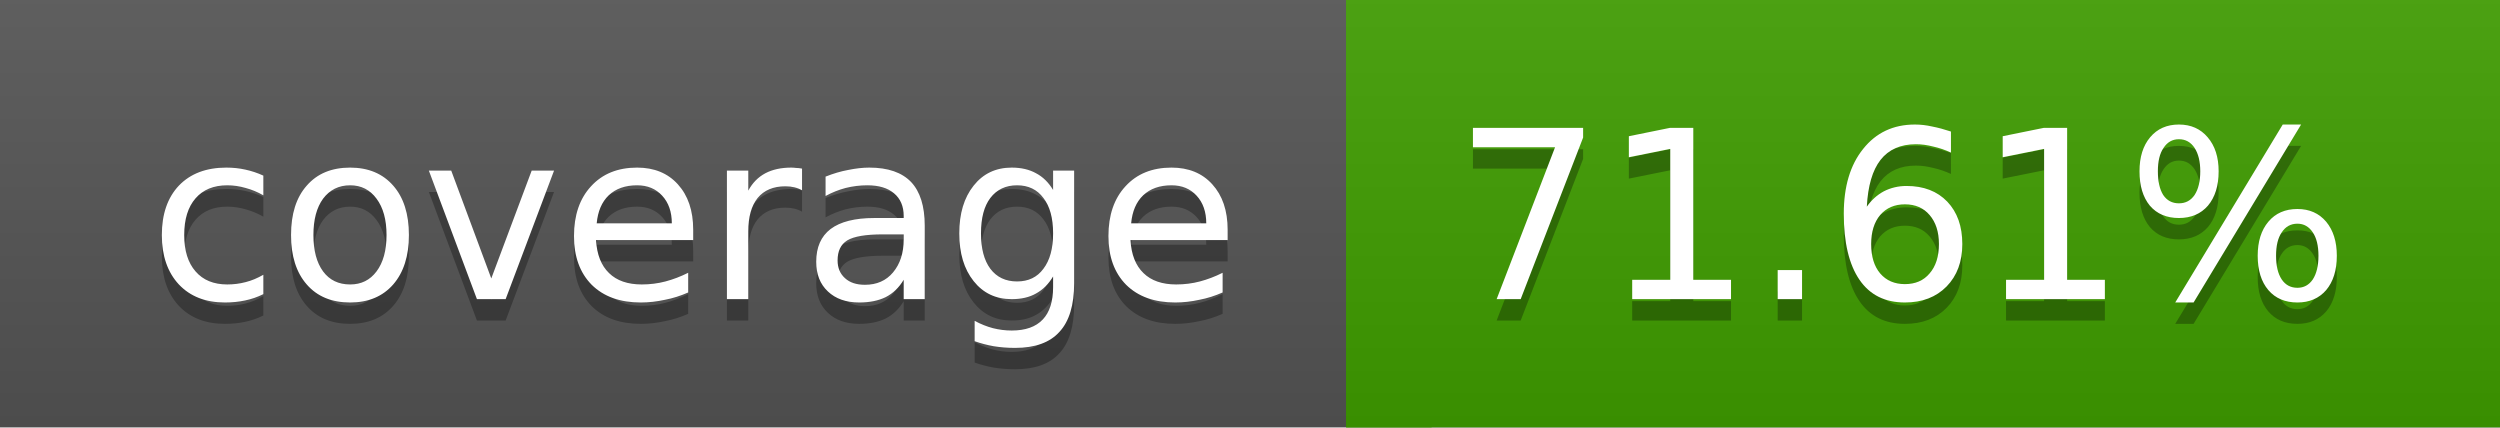
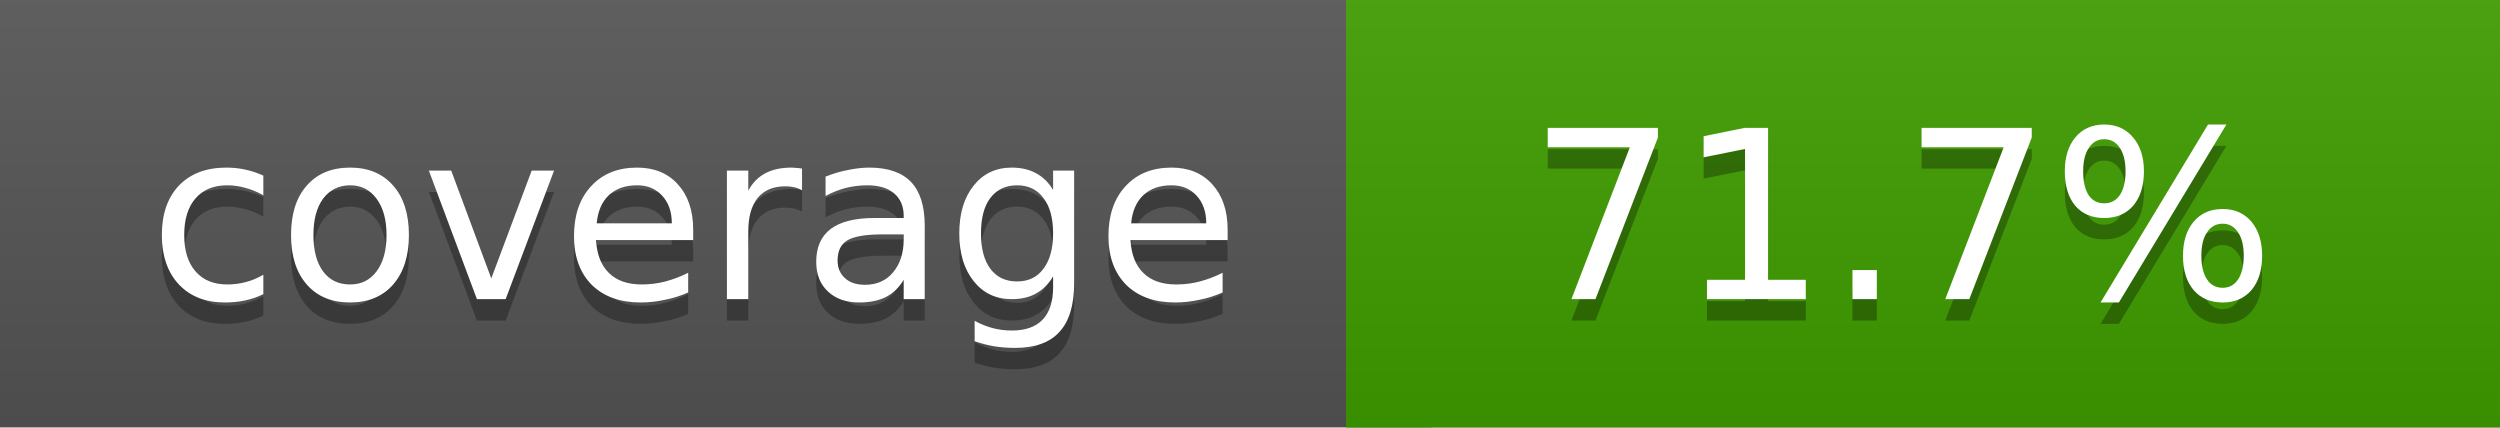
<svg xmlns="http://www.w3.org/2000/svg" width="117" height="20">
  <linearGradient id="a" x2="0" y2="100%">
    <stop offset="0" stop-color="#bbb" stop-opacity=".1" />
    <stop offset="1" stop-opacity=".1" />
  </linearGradient>
  <rect rx="0" width="117" height="20" fill="#555" />
  <rect rx="0" x="63" width="54" height="20" fill="#3f9e00" />
  <path fill="#3f9e00" d="M63 0h4v20h-4z" />
  <rect rx="0" width="117" height="20" fill="url(#a)" />
  <g fill="#fff" text-anchor="middle" font-family="DejaVu Sans,Verdana,Geneva,sans-serif" font-size="11">
    <text x="32.5" y="15" fill="#010101" fill-opacity=".3">coverage</text>
    <text x="32.5" y="14">coverage</text>
-     <text x="89" y="15" fill="#010101" fill-opacity=".3">71.61%</text>
-     <text x="89" y="14">71.61%</text>
+     <text x="89" y="15" fill="#010101" fill-opacity=".3">71.7%</text>
+     <text x="89" y="14">71.7%</text>
  </g>
</svg>
